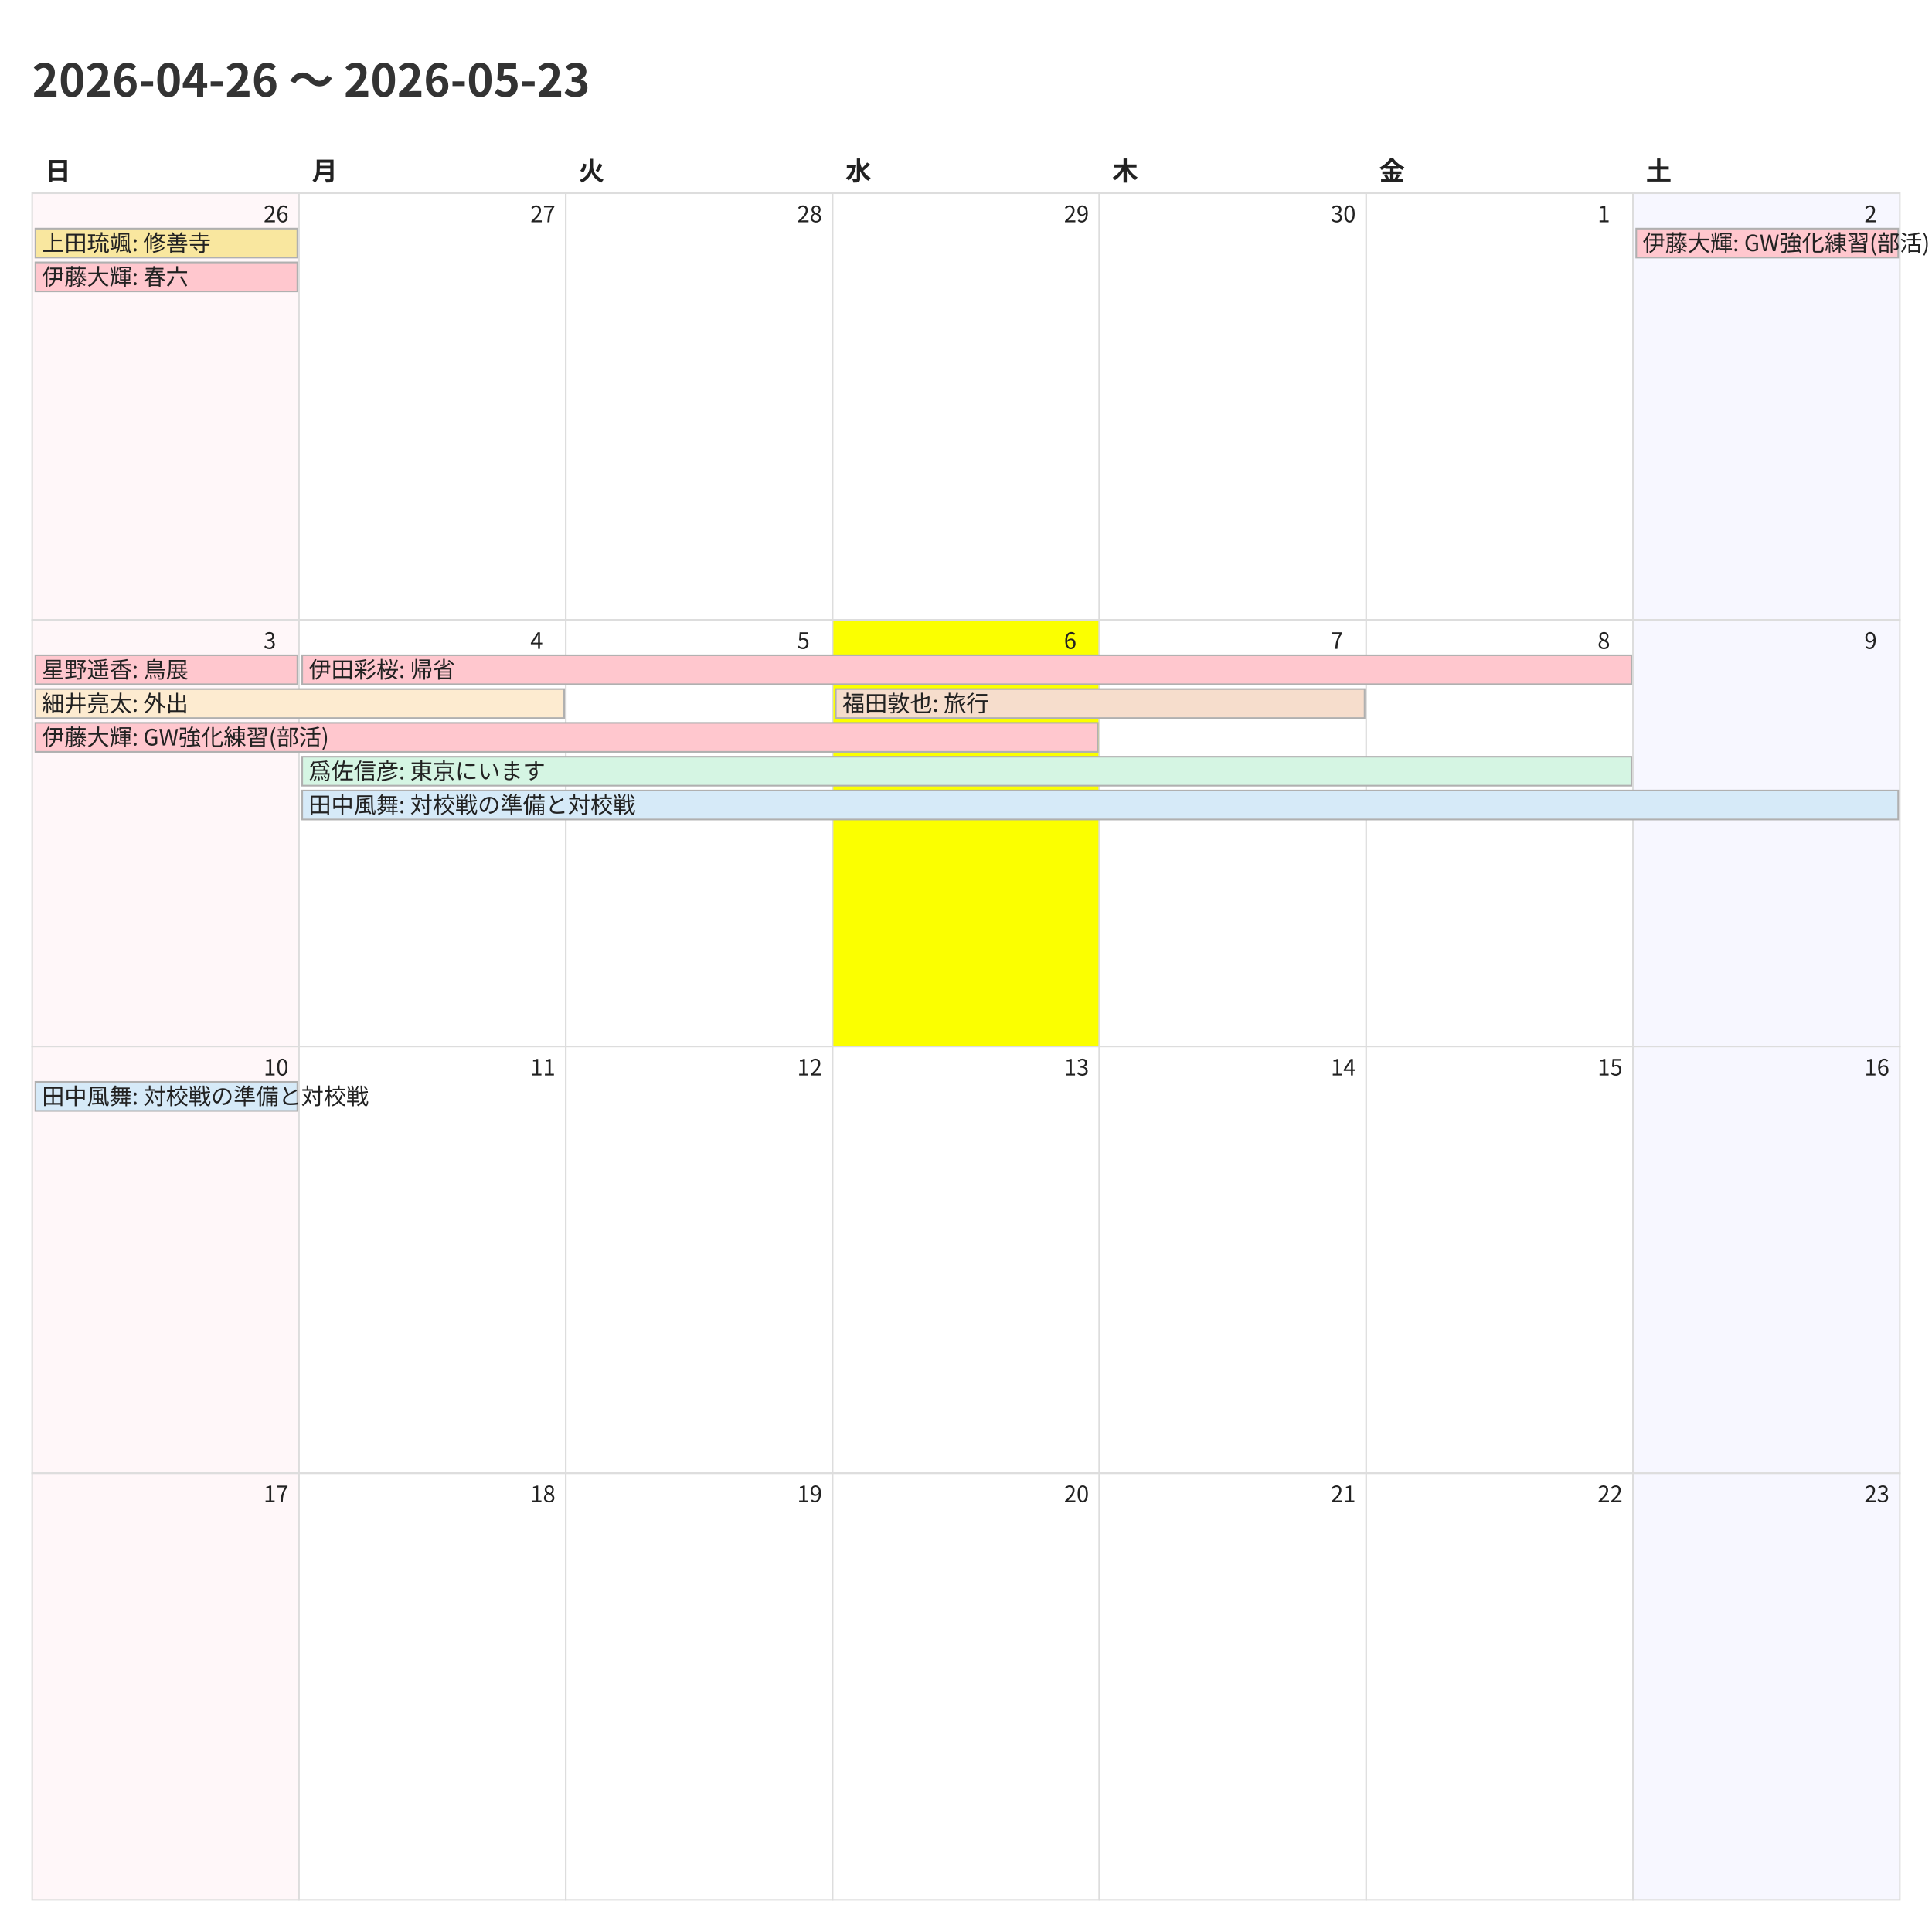
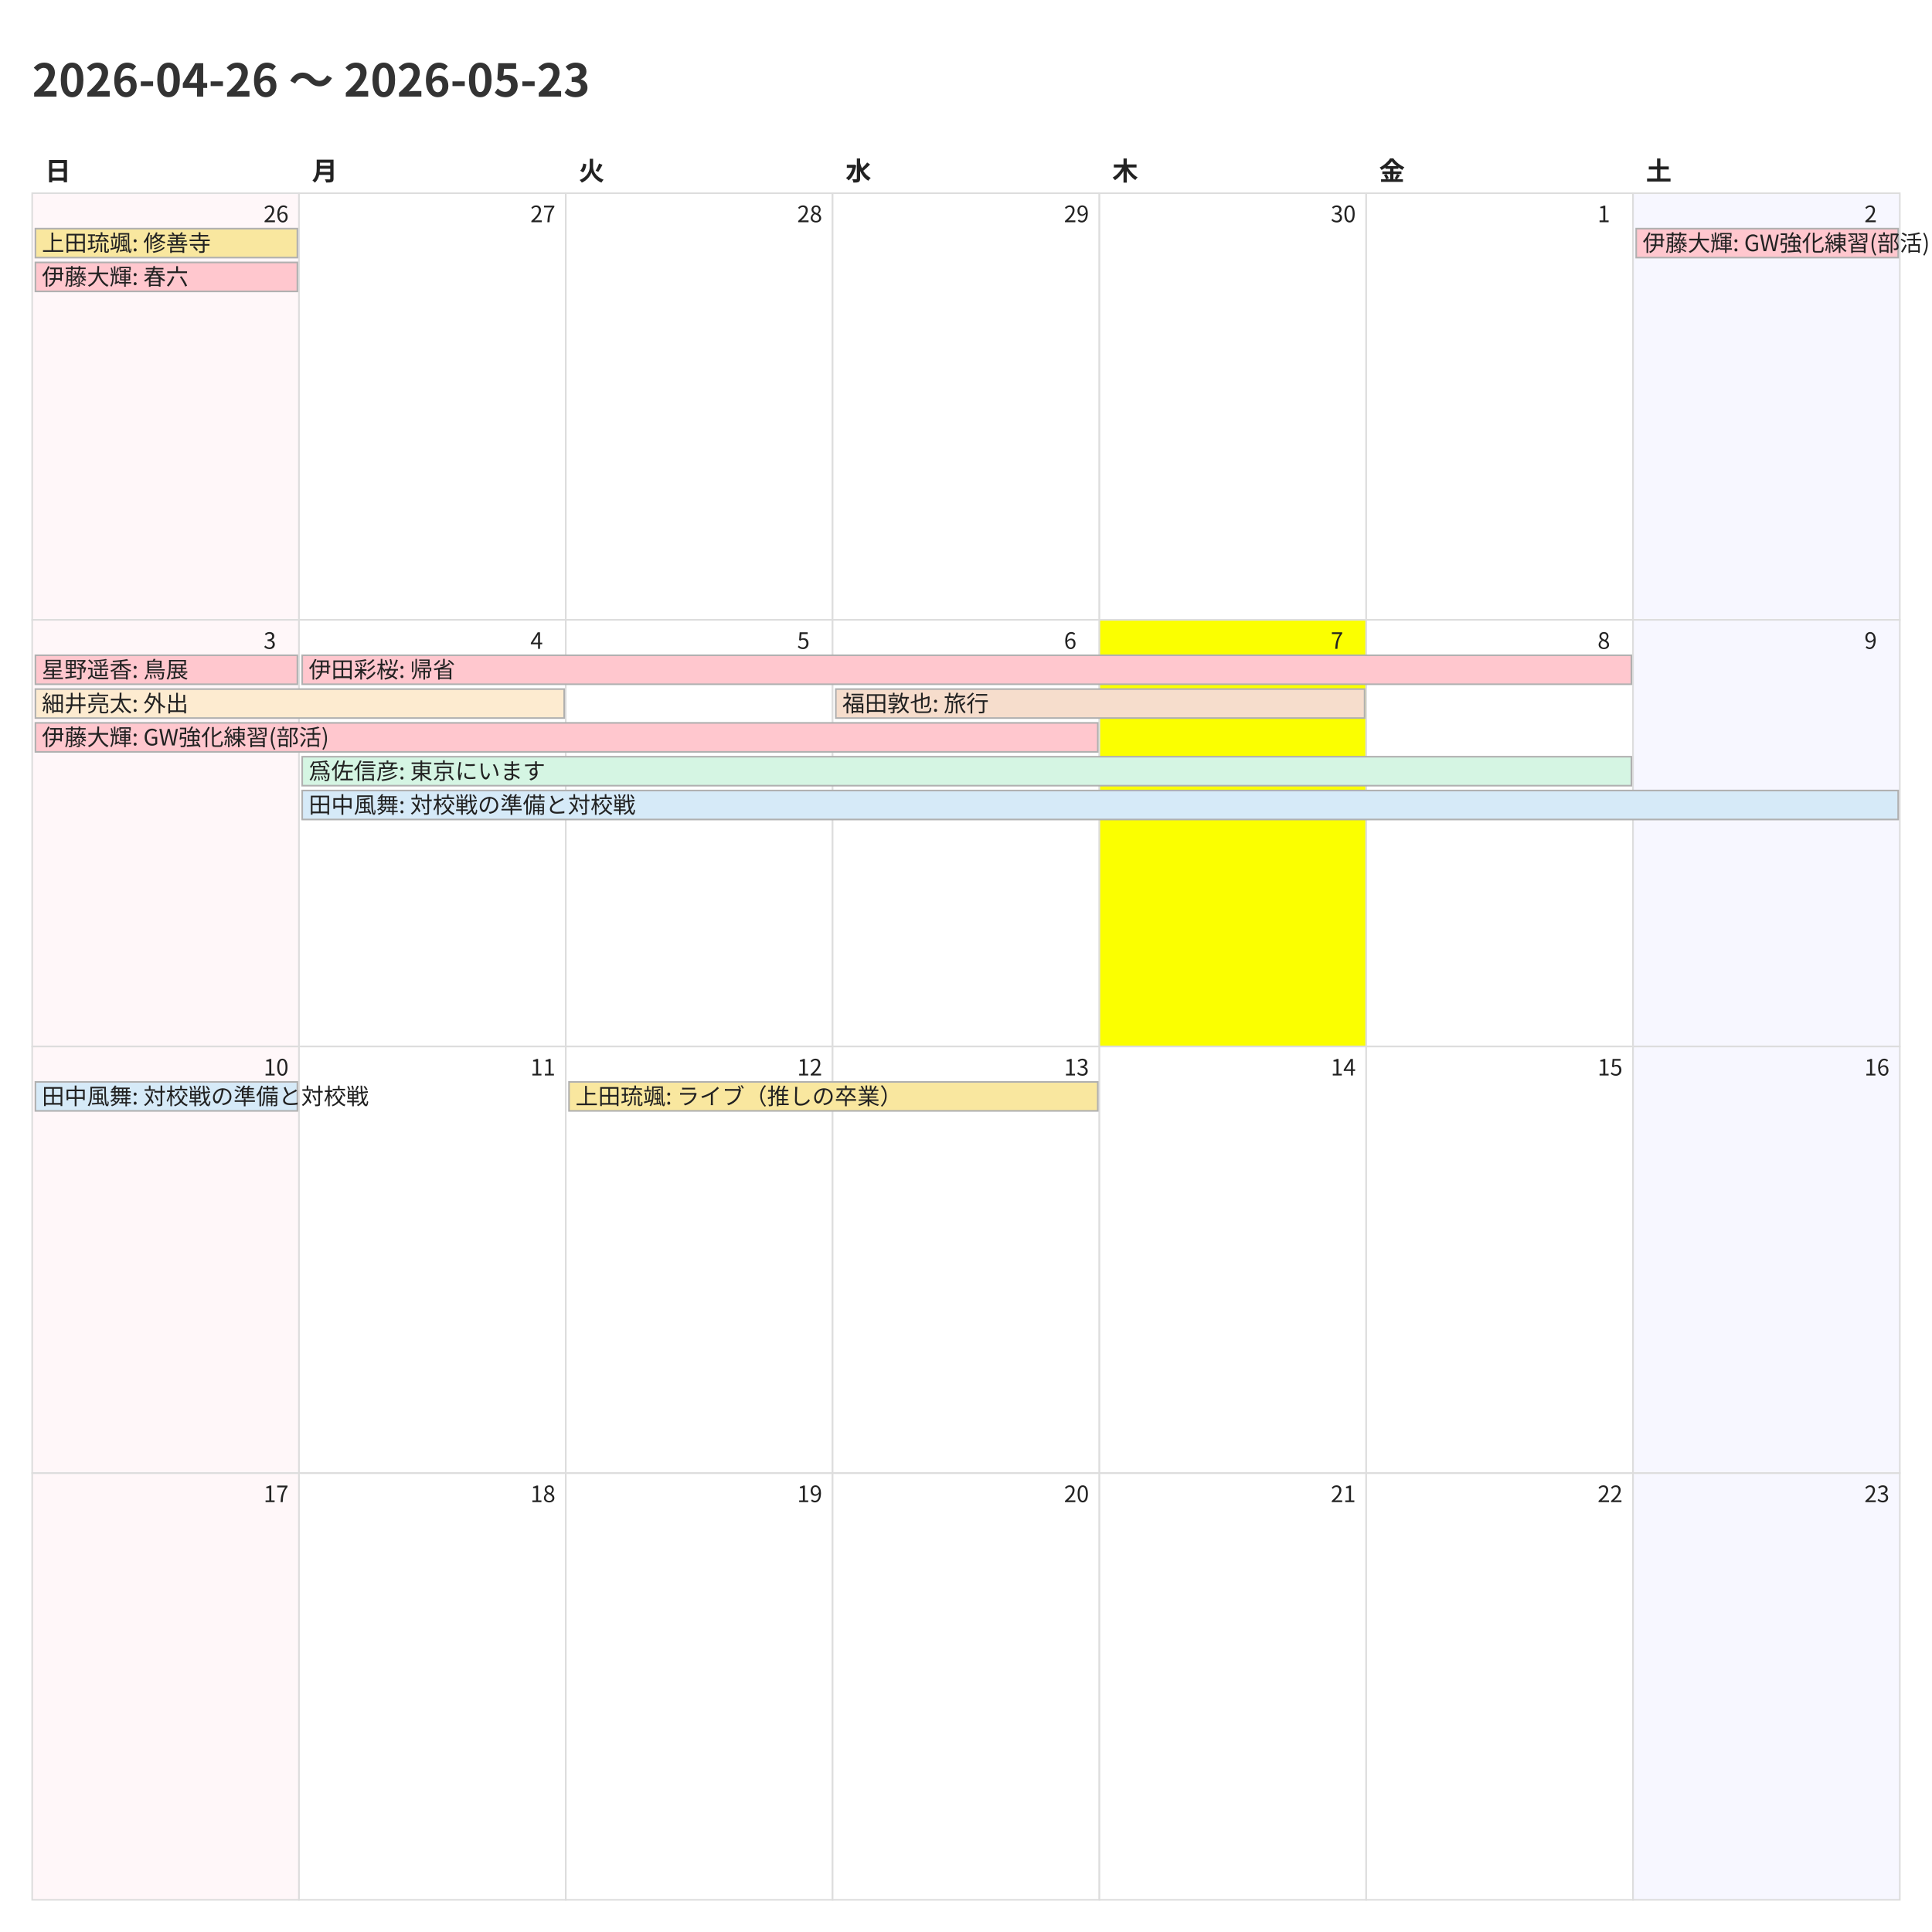
<svg xmlns="http://www.w3.org/2000/svg" width="1200" height="1200">
  <style>
    @charset "UTF-8";
    .title {
      font-family: "Noto Sans CJK JP","Noto Sans JP","IPAexGothic",
                   "Yu Gothic","Hiragino Kaku Gothic ProN",sans-serif;
      font-size: 28px; font-weight: 700; fill: #333;
    }
    .weekday, .day-number, .event {
      font-family: "Noto Sans CJK JP","Noto Sans JP","IPAexGothic",
                   "Yu Gothic","Hiragino Kaku Gothic ProN",sans-serif;
      fill: #222;
    }
    .weekday { font-size: 16px; font-weight: 600; }
    .day-number { font-size: 14px; }
    .event { font-size: 14px; }
    .cell { fill: #fff; stroke: #ddd; }
  </style>
  <rect x="0" y="0" width="1200" height="1200" fill="#fff" />
  <text class="title" x="20" y="60">2026-04-26 〜 2026-05-23</text>
  <text class="weekday" x="28.0" y="112">日</text>
  <text class="weekday" x="193.714" y="112">月</text>
  <text class="weekday" x="359.429" y="112">火</text>
  <text class="weekday" x="525.143" y="112">水</text>
  <text class="weekday" x="690.857" y="112">木</text>
  <text class="weekday" x="856.571" y="112">金</text>
  <text class="weekday" x="1022.286" y="112">土</text>
  <rect x="20.0" y="120.0" width="165.714" height="265.0" fill="#fff7f9" stroke="#ddd" />
  <text class="day-number" x="163.714" y="138.0">26</text>
  <rect x="185.714" y="120.0" width="165.714" height="265.0" fill="#ffffff" stroke="#ddd" />
  <text class="day-number" x="329.429" y="138.0">27</text>
  <rect x="351.429" y="120.0" width="165.714" height="265.0" fill="#ffffff" stroke="#ddd" />
  <text class="day-number" x="495.143" y="138.0">28</text>
  <rect x="517.143" y="120.0" width="165.714" height="265.0" fill="#ffffff" stroke="#ddd" />
  <text class="day-number" x="660.857" y="138.0">29</text>
  <rect x="682.857" y="120.0" width="165.714" height="265.0" fill="#ffffff" stroke="#ddd" />
  <text class="day-number" x="826.571" y="138.0">30</text>
  <rect x="848.571" y="120.0" width="165.714" height="265.0" fill="#ffffff" stroke="#ddd" />
  <text class="day-number" x="992.286" y="138.0">1</text>
  <rect x="1014.286" y="120.0" width="165.714" height="265.0" fill="#f7f7ff" stroke="#ddd" />
  <text class="day-number" x="1158.0" y="138.0">2</text>
  <rect x="20.0" y="385.0" width="165.714" height="265.0" fill="#fff7f9" stroke="#ddd" />
  <text class="day-number" x="163.714" y="403.0">3</text>
  <rect x="185.714" y="385.0" width="165.714" height="265.0" fill="#ffffff" stroke="#ddd" />
  <text class="day-number" x="329.429" y="403.0">4</text>
  <rect x="351.429" y="385.0" width="165.714" height="265.0" fill="#ffffff" stroke="#ddd" />
  <text class="day-number" x="495.143" y="403.0">5</text>
-   <rect x="517.143" y="385.0" width="165.714" height="265.0" fill="#fbff00" stroke="#ddd" />
+   <rect x="517.143" y="385.0" width="165.714" height="265.0" fill="#ffffff" stroke="#ddd" />
  <text class="day-number" x="660.857" y="403.0">6</text>
-   <rect x="682.857" y="385.0" width="165.714" height="265.0" fill="#ffffff" stroke="#ddd" />
+   <rect x="682.857" y="385.0" width="165.714" height="265.0" fill="#fbff00" stroke="#ddd" />
  <text class="day-number" x="826.571" y="403.0">7</text>
  <rect x="848.571" y="385.0" width="165.714" height="265.0" fill="#ffffff" stroke="#ddd" />
  <text class="day-number" x="992.286" y="403.0">8</text>
  <rect x="1014.286" y="385.0" width="165.714" height="265.0" fill="#f7f7ff" stroke="#ddd" />
  <text class="day-number" x="1158.0" y="403.0">9</text>
  <rect x="20.0" y="650.0" width="165.714" height="265.0" fill="#fff7f9" stroke="#ddd" />
  <text class="day-number" x="163.714" y="668.0">10</text>
  <rect x="185.714" y="650.0" width="165.714" height="265.0" fill="#ffffff" stroke="#ddd" />
  <text class="day-number" x="329.429" y="668.0">11</text>
  <rect x="351.429" y="650.0" width="165.714" height="265.0" fill="#ffffff" stroke="#ddd" />
  <text class="day-number" x="495.143" y="668.0">12</text>
  <rect x="517.143" y="650.0" width="165.714" height="265.0" fill="#ffffff" stroke="#ddd" />
  <text class="day-number" x="660.857" y="668.0">13</text>
  <rect x="682.857" y="650.0" width="165.714" height="265.0" fill="#ffffff" stroke="#ddd" />
  <text class="day-number" x="826.571" y="668.0">14</text>
  <rect x="848.571" y="650.0" width="165.714" height="265.0" fill="#ffffff" stroke="#ddd" />
  <text class="day-number" x="992.286" y="668.0">15</text>
  <rect x="1014.286" y="650.0" width="165.714" height="265.0" fill="#f7f7ff" stroke="#ddd" />
  <text class="day-number" x="1158.0" y="668.0">16</text>
  <rect x="20.0" y="915.0" width="165.714" height="265.0" fill="#fff7f9" stroke="#ddd" />
  <text class="day-number" x="163.714" y="933.0">17</text>
  <rect x="185.714" y="915.0" width="165.714" height="265.0" fill="#ffffff" stroke="#ddd" />
  <text class="day-number" x="329.429" y="933.0">18</text>
  <rect x="351.429" y="915.0" width="165.714" height="265.0" fill="#ffffff" stroke="#ddd" />
  <text class="day-number" x="495.143" y="933.0">19</text>
  <rect x="517.143" y="915.0" width="165.714" height="265.0" fill="#ffffff" stroke="#ddd" />
  <text class="day-number" x="660.857" y="933.0">20</text>
  <rect x="682.857" y="915.0" width="165.714" height="265.0" fill="#ffffff" stroke="#ddd" />
  <text class="day-number" x="826.571" y="933.0">21</text>
  <rect x="848.571" y="915.0" width="165.714" height="265.0" fill="#ffffff" stroke="#ddd" />
  <text class="day-number" x="992.286" y="933.0">22</text>
  <rect x="1014.286" y="915.0" width="165.714" height="265.0" fill="#f7f7ff" stroke="#ddd" />
  <text class="day-number" x="1158.0" y="933.0">23</text>
  <rect x="22.0" y="142.0" width="162.714" height="18" fill="#f9e79f" stroke="#b0b0b0" />
  <text class="event" x="26.0" y="156.0">上田琉颯: 修善寺</text>
  <rect x="22.0" y="163.0" width="162.714" height="18" fill="#ffc7ce" stroke="#b0b0b0" />
  <text class="event" x="26.0" y="177.0">伊藤大輝: 春六</text>
  <rect x="1016.286" y="142.0" width="162.714" height="18" fill="#ffc7ce" stroke="#b0b0b0" />
  <text class="event" x="1020.286" y="156.0">伊藤大輝: GW強化練習(部活)</text>
  <rect x="22.0" y="407.0" width="162.714" height="18" fill="#ffc7ce" stroke="#b0b0b0" />
  <text class="event" x="26.0" y="421.0">星野遥香: 鳥展</text>
  <rect x="22.0" y="428.0" width="328.429" height="18" fill="#fdebd0" stroke="#b0b0b0" />
  <text class="event" x="26.0" y="442.0">細井亮太: 外出</text>
  <rect x="22.0" y="449.0" width="659.857" height="18" fill="#ffc7ce" stroke="#b0b0b0" />
  <text class="event" x="26.0" y="463.0">伊藤大輝: GW強化練習(部活)</text>
  <rect x="187.714" y="407.0" width="825.571" height="18" fill="#ffc7ce" stroke="#b0b0b0" />
  <text class="event" x="191.714" y="421.0">伊田彩桜: 帰省</text>
  <rect x="187.714" y="470.0" width="825.571" height="18" fill="#d5f5e3" stroke="#b0b0b0" />
  <text class="event" x="191.714" y="484.0">爲佐信彦: 東京にいます</text>
  <rect x="187.714" y="491.0" width="991.286" height="18" fill="#d6eaf8" stroke="#b0b0b0" />
  <text class="event" x="191.714" y="505.0">田中風舞: 対校戦の準備と対校戦</text>
  <rect x="519.143" y="428.0" width="328.429" height="18" fill="#f6ddcc" stroke="#b0b0b0" />
  <text class="event" x="523.143" y="442.0">福田敦也: 旅行</text>
  <rect x="22.0" y="672.0" width="162.714" height="18" fill="#d6eaf8" stroke="#b0b0b0" />
  <text class="event" x="26.0" y="686.0">田中風舞: 対校戦の準備と対校戦</text>
+   <rect x="353.429" y="672.0" width="328.429" height="18" fill="#f9e79f" stroke="#b0b0b0" />
+   <text class="event" x="357.429" y="686.0">上田琉颯: ライブ（推しの卒業）</text>
</svg>
